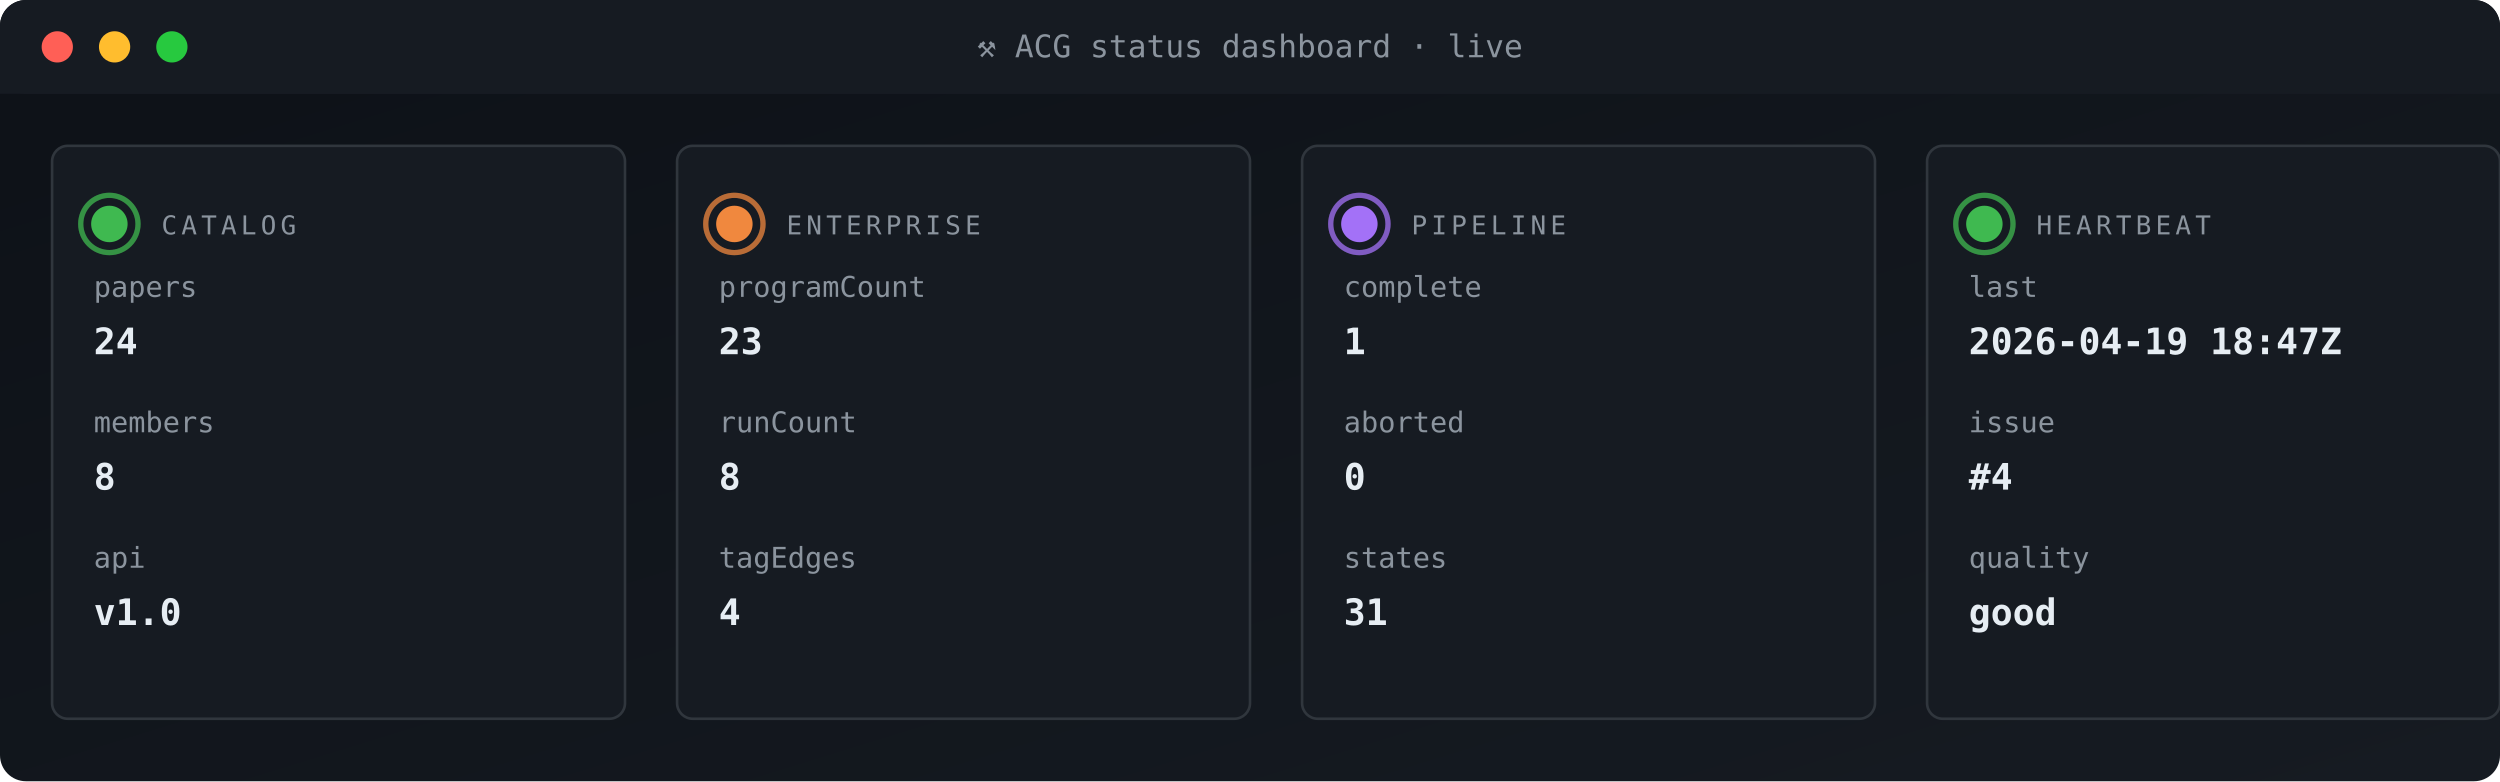
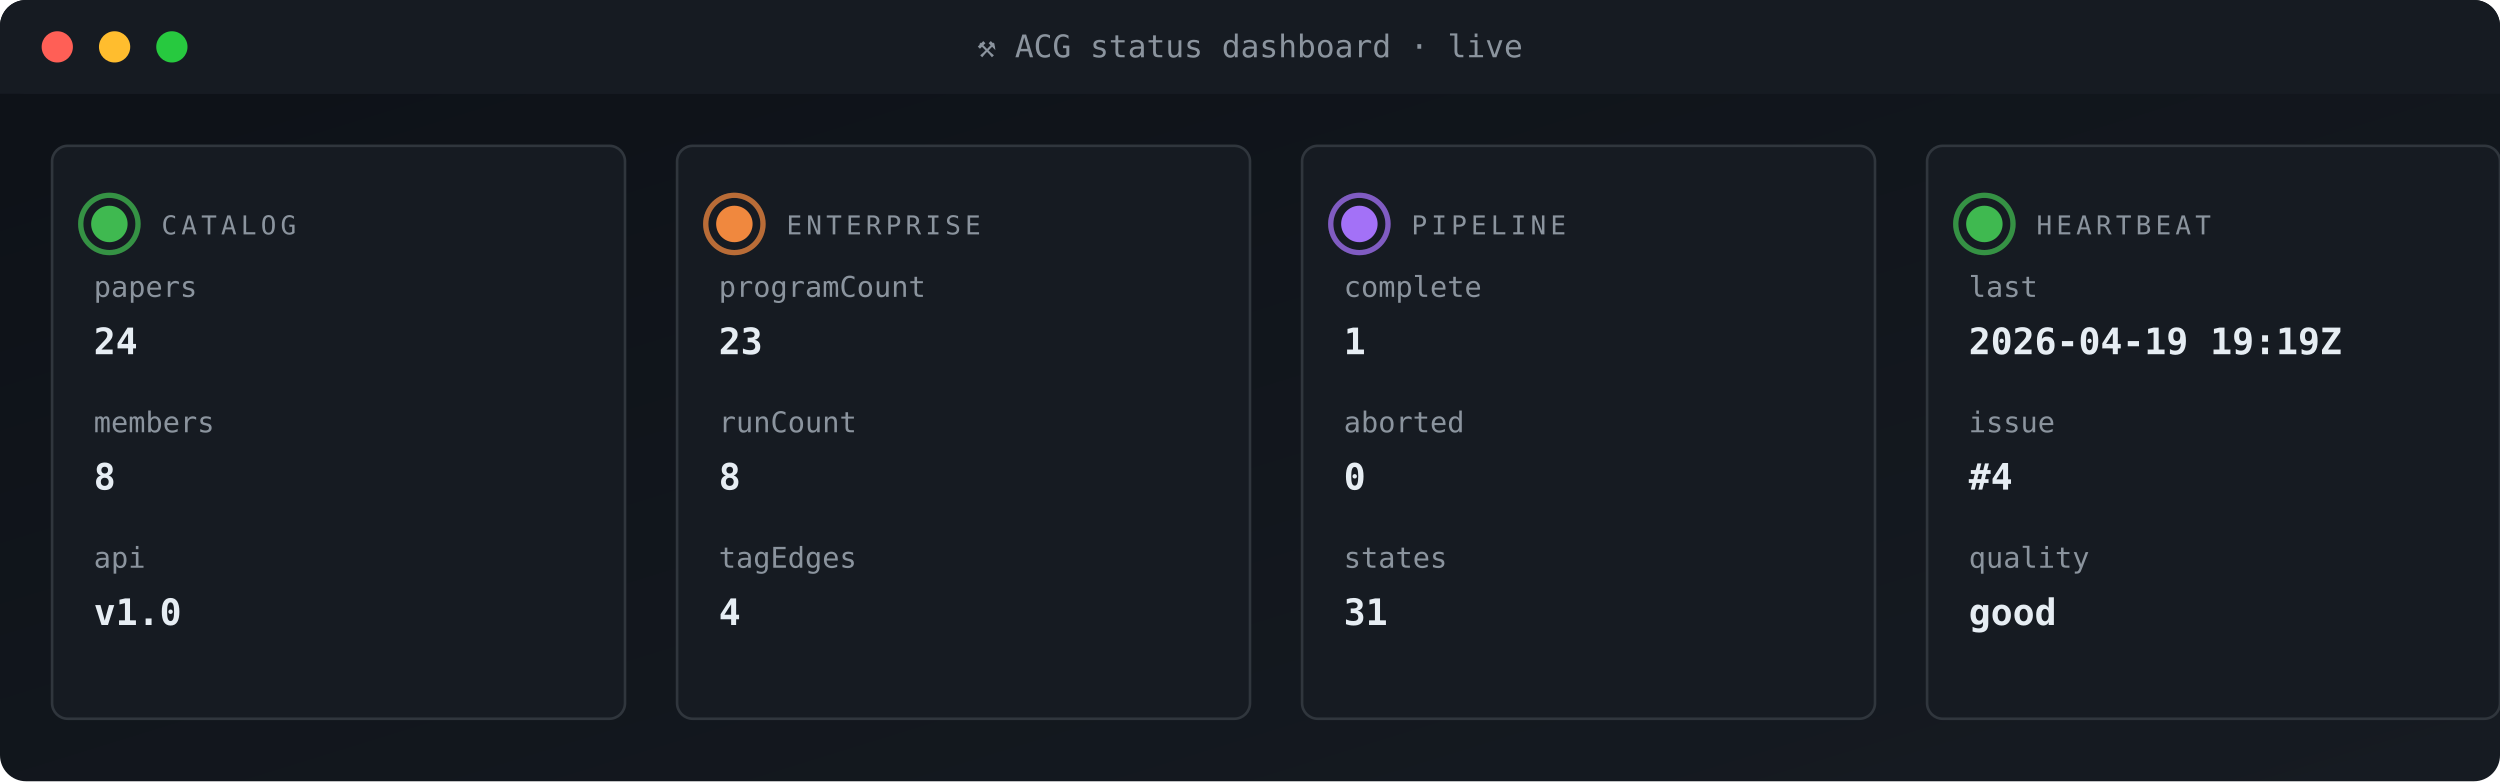
<svg xmlns="http://www.w3.org/2000/svg" viewBox="0 0 960 300" width="960" height="300" role="img" aria-label="ACG status dashboard">
  <defs>
    <linearGradient id="gBg" x1="0" x2="1" y1="0" y2="1">
      <stop offset="0" stop-color="#0d1117" />
      <stop offset="1" stop-color="#161b22" />
    </linearGradient>
    <style>
      .t{font-family:'SFMono-Regular',Consolas,monospace}
      .lb{fill:#8b949e;font-size:10px;text-transform:uppercase;letter-spacing:1.6px}
      .va{fill:#e6edf3;font-size:20px;font-weight:700}
      .vs{fill:#e6edf3;font-size:14px;font-weight:600}
      .lo{fill:#79c0ff;font-size:11px}
      .sub{fill:#8b949e;font-size:11px}
      .g{fill:#3fb950} .a{fill:#e3b341} .r{fill:#f85149}
      .p{fill:#a371f7} .o{fill:#f0883e}
      .pulse{animation:plz 1.8s ease-out infinite}
      @keyframes plz{
        0%{transform:scale(1);opacity:.85}
        45%{transform:scale(1.35);opacity:.3}
        100%{transform:scale(1.8);opacity:0}
      }
      .spin{animation:sp 4s linear infinite;transform-origin:center}
      @keyframes sp{from{transform:rotate(0)}to{transform:rotate(360deg)}}
    </style>
  </defs>
  <rect width="960" height="300" rx="10" fill="url(#gBg)" />
  <rect x="0" y="0" width="960" height="36" rx="10" fill="#161b22" />
  <rect x="0" y="26" width="960" height="10" fill="#161b22" />
  <circle cx="22" cy="18" r="6" fill="#ff5f56" />
  <circle cx="44" cy="18" r="6" fill="#ffbd2e" />
  <circle cx="66" cy="18" r="6" fill="#27c93f" />
  <text x="480" y="22" text-anchor="middle" class="t" font-size="12" fill="#8b949e">⚒ ACG status dashboard · live</text>
  <rect x="20" y="56" width="220" height="220" rx="6" fill="#161b22" stroke="#30363d" stroke-width="1" />
  <g style="transform-origin:42px 86px">
    <circle cx="42" cy="86" r="11" fill="none" stroke="#3fb950" stroke-width="2" opacity=".5" class="pulse" />
    <circle cx="42" cy="86" r="11" fill="none" stroke="#3fb950" stroke-width="2" opacity=".5" class="pulse" style="animation-delay:.6s" />
  </g>
  <circle cx="42" cy="86" r="7" class="g" />
  <text x="62" y="90" class="t lb">CATALOG</text>
  <text x="36" y="114" class="t sub">papers</text>
  <text x="36" y="136" class="t vs">24</text>
  <text x="36" y="166" class="t sub">members</text>
  <text x="36" y="188" class="t vs">8</text>
  <text x="36" y="218" class="t sub">api</text>
  <text x="36" y="240" class="t vs">v1.0</text>
  <rect x="260" y="56" width="220" height="220" rx="6" fill="#161b22" stroke="#30363d" stroke-width="1" />
  <g style="transform-origin:282px 86px">
    <circle cx="282" cy="86" r="11" fill="none" stroke="#f0883e" stroke-width="2" opacity=".5" class="pulse" />
    <circle cx="282" cy="86" r="11" fill="none" stroke="#f0883e" stroke-width="2" opacity=".5" class="pulse" style="animation-delay:.6s" />
  </g>
  <circle cx="282" cy="86" r="7" class="o" />
  <text x="302" y="90" class="t lb">ENTERPRISE</text>
  <text x="276" y="114" class="t sub">programCount</text>
  <text x="276" y="136" class="t vs">23</text>
  <text x="276" y="166" class="t sub">runCount</text>
  <text x="276" y="188" class="t vs">8</text>
  <text x="276" y="218" class="t sub">tagEdges</text>
  <text x="276" y="240" class="t vs">4</text>
  <rect x="500" y="56" width="220" height="220" rx="6" fill="#161b22" stroke="#30363d" stroke-width="1" />
  <g style="transform-origin:522px 86px">
    <circle cx="522" cy="86" r="11" fill="none" stroke="#a371f7" stroke-width="2" opacity=".5" class="pulse" />
    <circle cx="522" cy="86" r="11" fill="none" stroke="#a371f7" stroke-width="2" opacity=".5" class="pulse" style="animation-delay:.6s" />
  </g>
  <circle cx="522" cy="86" r="7" class="p" />
  <text x="542" y="90" class="t lb">PIPELINE</text>
  <text x="516" y="114" class="t sub">complete</text>
  <text x="516" y="136" class="t vs">1</text>
  <text x="516" y="166" class="t sub">aborted</text>
  <text x="516" y="188" class="t vs">0</text>
  <text x="516" y="218" class="t sub">states</text>
  <text x="516" y="240" class="t vs">31</text>
  <rect x="740" y="56" width="220" height="220" rx="6" fill="#161b22" stroke="#30363d" stroke-width="1" />
  <g style="transform-origin:762px 86px">
    <circle cx="762" cy="86" r="11" fill="none" stroke="#3fb950" stroke-width="2" opacity=".5" class="pulse" />
    <circle cx="762" cy="86" r="11" fill="none" stroke="#3fb950" stroke-width="2" opacity=".5" class="pulse" style="animation-delay:.6s" />
  </g>
  <circle cx="762" cy="86" r="7" class="g" />
  <text x="782" y="90" class="t lb">HEARTBEAT</text>
  <text x="756" y="114" class="t sub">last</text>
-   <text x="756" y="136" class="t vs">2026-04-19 18:47Z</text>
+   <text x="756" y="136" class="t vs">2026-04-19 19:19Z</text>
  <text x="756" y="166" class="t sub">issue</text>
  <text x="756" y="188" class="t vs">#4</text>
  <text x="756" y="218" class="t sub">quality</text>
  <text x="756" y="240" class="t vs">good</text>
</svg>
